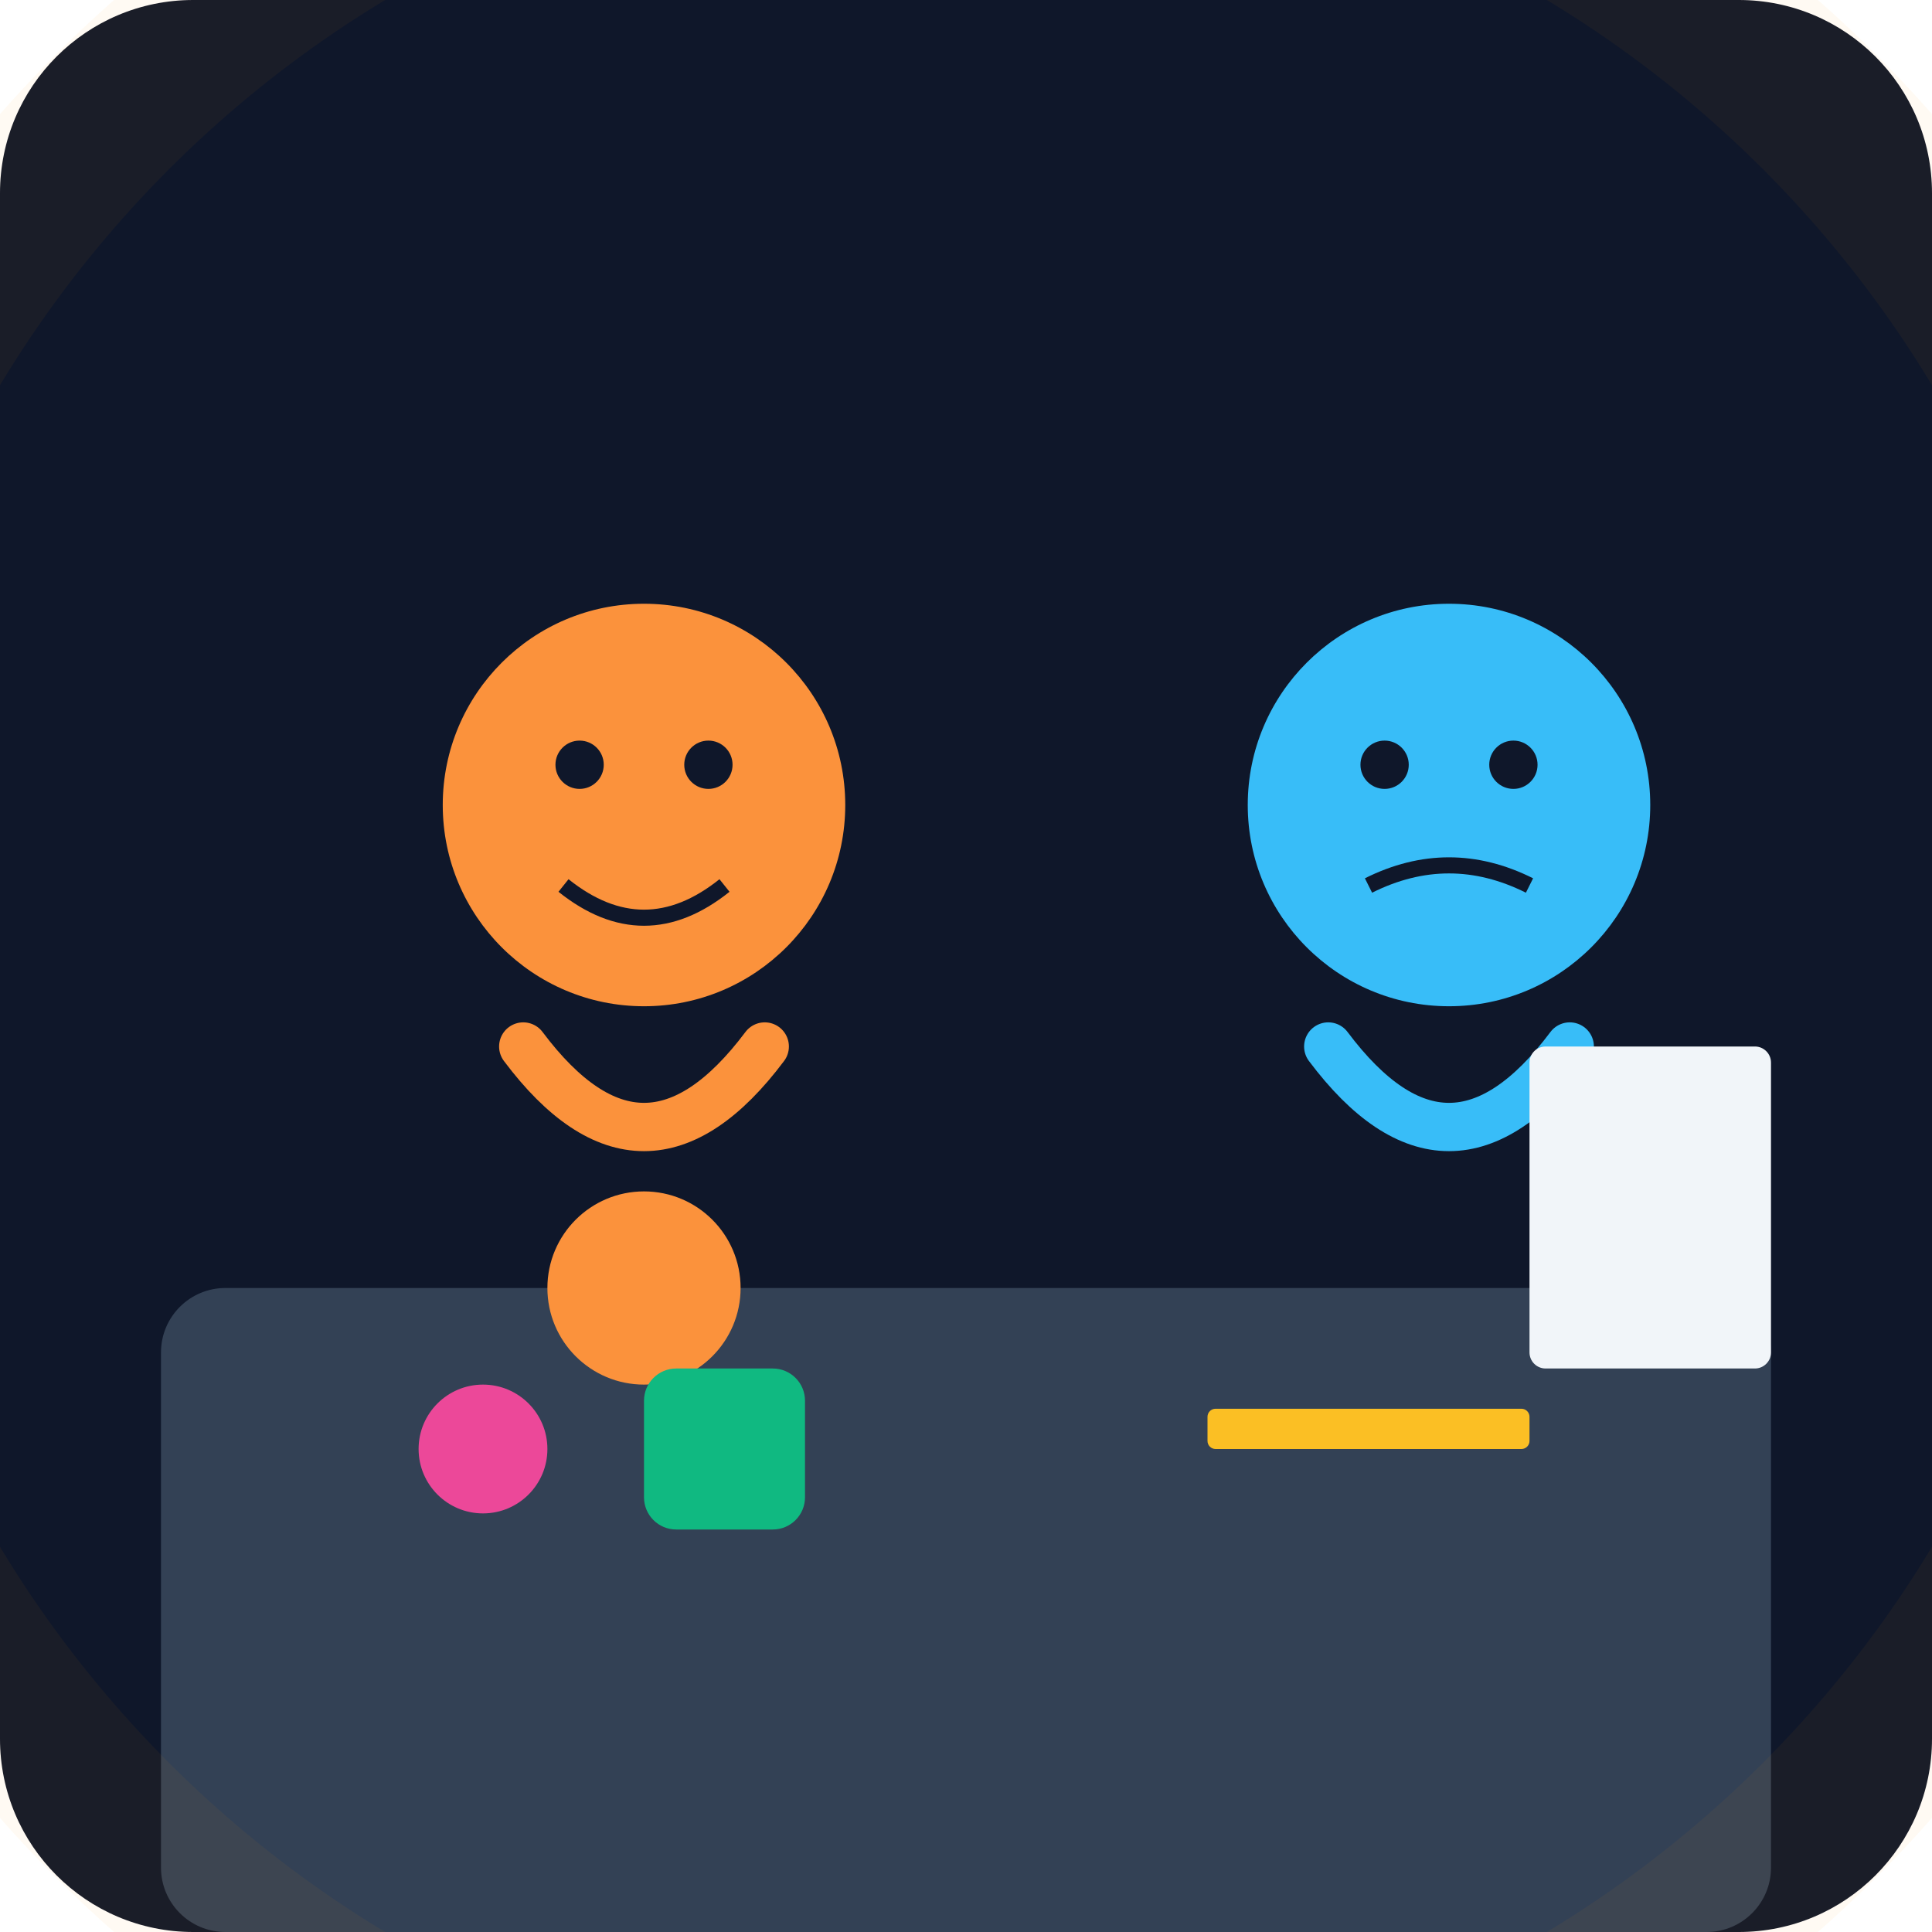
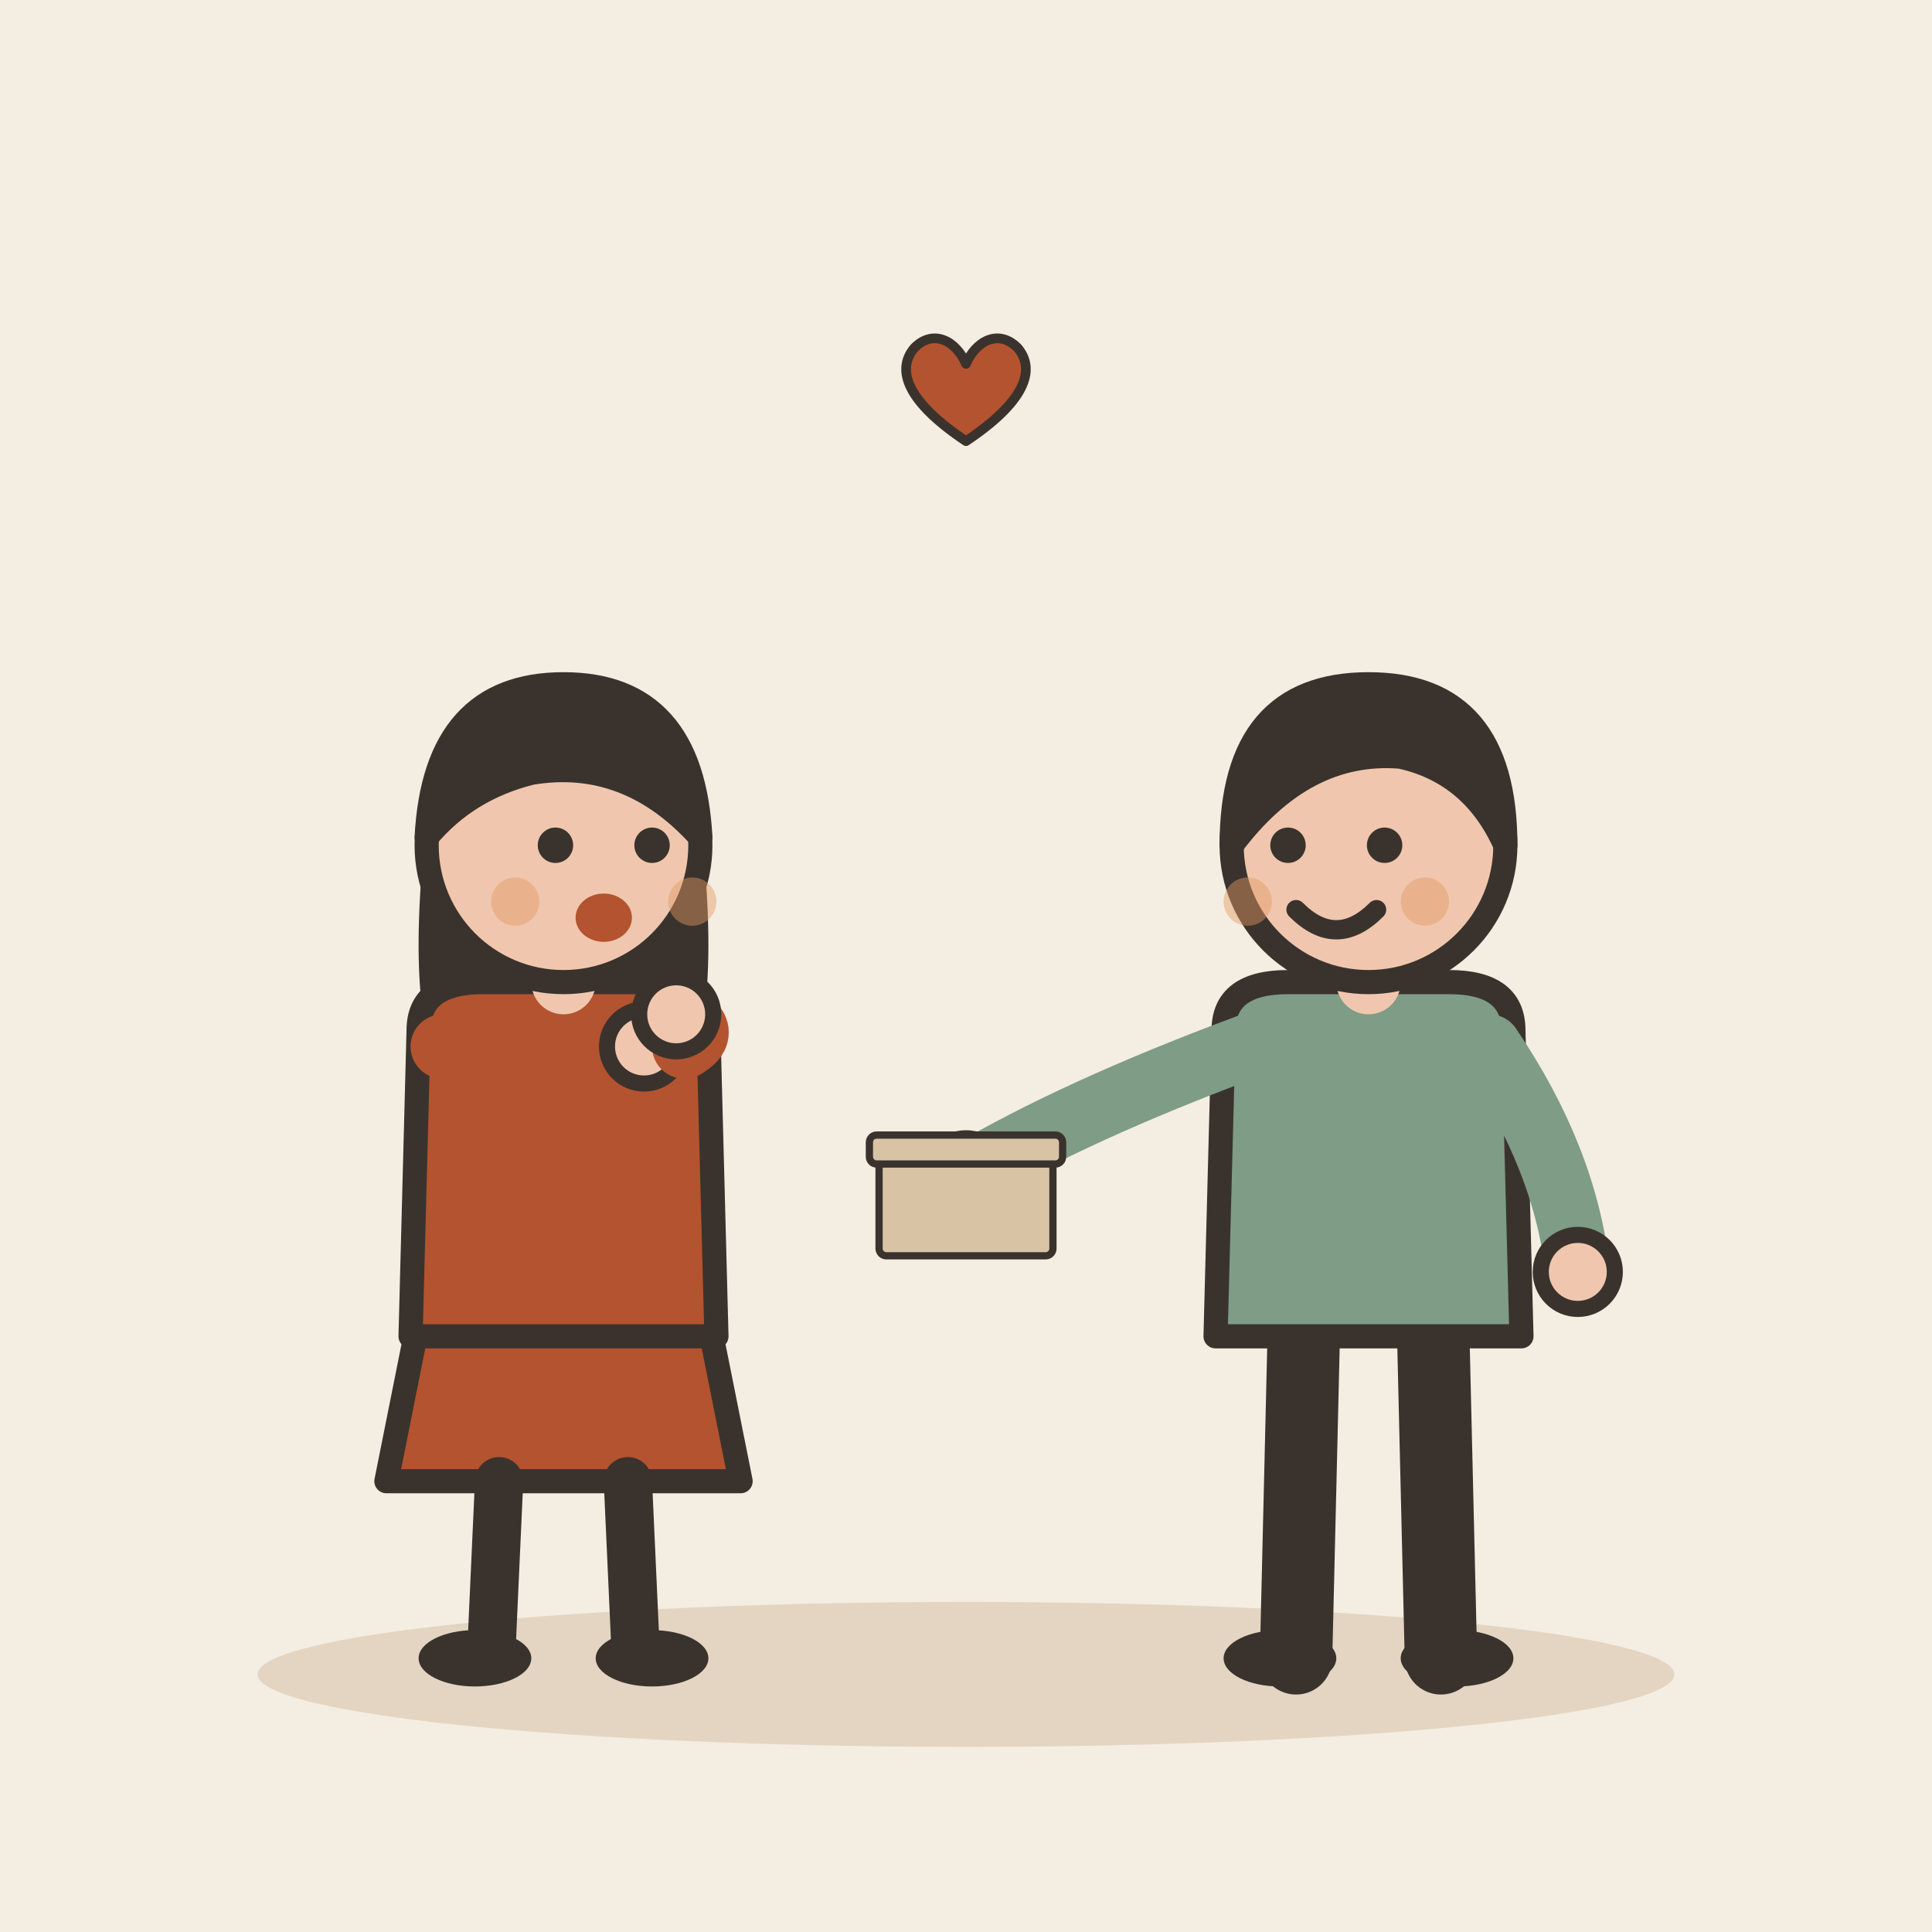
- <svg xmlns="http://www.w3.org/2000/svg" viewBox="0 0 240 240">
-   <defs>
-     <linearGradient id="bgGrad" x1="0" y1="0" x2="0" y2="240">
-       <stop offset="0%" stop-color="#0f172a" />
-       <stop offset="100%" stop-color="#1e293b" />
-     </linearGradient>
-   </defs>
-   <rect width="240" height="240" rx="24" fill="url(#bgGrad)" />
-   <rect x="20" y="160" width="200" height="80" fill="#334155" rx="8" />
-   <g transform="translate(40, 60)">
-     <circle cx="40" cy="40" r="25" fill="#fb923c" />
-     <path d="M25 70 Q40 90 55 70" fill="none" stroke="#fb923c" stroke-width="6" stroke-linecap="round" />
-     <circle cx="32" cy="35" r="3" fill="#0f172a" />
-     <circle cx="48" cy="35" r="3" fill="#0f172a" />
-     <path d="M30 50 Q40 58 50 50" fill="none" stroke="#0f172a" stroke-width="2" />
-     <circle cx="40" cy="100" r="12" fill="#fb923c" />
+ <svg xmlns="http://www.w3.org/2000/svg" viewBox="0 0 240 240" data-style="editorial">
+   <rect width="240" height="240" fill="#F4EDE2" />
+   <ellipse cx="120" cy="208" rx="88" ry="9" fill="#E3D5C1" />
+   <g transform="translate(70 206)">
+     <path d="M-18 -42L-22 -22L22 -22L18 -42Z" fill="#B4532F" stroke="#3A332D" stroke-width="3" stroke-linecap="round" stroke-linejoin="round" />
+     <path d="M-8 -22L-9 0" stroke="#3A332D" stroke-width="6" stroke-linecap="round" fill="none" />
+     <path d="M8 -22L9 0" stroke="#3A332D" stroke-width="6" stroke-linecap="round" fill="none" />
+     <ellipse cx="-11" cy="0" rx="7" ry="3.5" fill="#3A332D" />
+     <ellipse cx="11" cy="0" rx="7" ry="3.5" fill="#3A332D" />
+     <path d="M-17 -104Q-20 -78 -14 -70L-6 -78L6 -78L14 -70Q20 -78 17 -104Z" fill="#3A332D" />
+     <path d="M-18 -78Q-18 -84 -10 -84L10 -84Q18 -84 18 -78L19 -40L-19 -40Z" fill="#B4532F" stroke="#3A332D" stroke-width="3" stroke-linecap="round" stroke-linejoin="round" />
+     <path d="M-15 -76Q-6.5 -76 10 -76" fill="none" stroke="#B4532F" stroke-width="8" stroke-linecap="round" stroke-linejoin="round" />
+     <circle cx="10" cy="-76" r="4.6" fill="#F0C7AE" stroke="#3A332D" stroke-linecap="round" stroke-linejoin="round" stroke-width="2" />
+     <path d="M15 -76Q18.5 -78 14 -80" fill="none" stroke="#B4532F" stroke-width="8" stroke-linecap="round" stroke-linejoin="round" />
+     <circle cx="14" cy="-80" r="4.6" fill="#F0C7AE" stroke="#3A332D" stroke-linecap="round" stroke-linejoin="round" stroke-width="2" />
+     <path d="M0 -84L0 -88" stroke="#F0C7AE" stroke-width="8" stroke-linecap="round" fill="none" />
+     <circle cx="0" cy="-101" r="17" fill="#F0C7AE" stroke="#3A332D" stroke-width="3" stroke-linecap="round" stroke-linejoin="round" />
+     <path d="M-17 -102Q-16 -121 0 -121Q16 -121 17 -102Q8 -112 -4 -110Q-12 -108 -17 -102Z" fill="#3A332D" stroke="#3A332D" stroke-width="3" stroke-linecap="round" stroke-linejoin="round" />
+     <circle cx="-1" cy="-101" r="2.2" fill="#3A332D" />
+     <circle cx="11" cy="-101" r="2.2" fill="#3A332D" />
+     <ellipse cx="5" cy="-92" rx="3.5" ry="3" fill="#B4532F" />
+     <circle cx="-6" cy="-94" r="3" fill="#E39A62" opacity="0.45" />
+     <circle cx="16" cy="-94" r="3" fill="#E39A62" opacity="0.45" />
  </g>
-   <g transform="translate(140, 60)">
-     <circle cx="40" cy="40" r="25" fill="#38bdf8" />
-     <path d="M25 70 Q40 90 55 70" fill="none" stroke="#38bdf8" stroke-width="6" stroke-linecap="round" />
-     <circle cx="32" cy="35" r="3" fill="#0f172a" />
-     <circle cx="48" cy="35" r="3" fill="#0f172a" />
-     <path d="M30 50 Q40 45 50 50" fill="none" stroke="#0f172a" stroke-width="2" />
-     <rect x="50" y="70" width="30" height="40" fill="#f1f5f9" rx="2" />
+   <g transform="translate(170 206)">
+     <path d="M-8 -42L-9 0" stroke="#3A332D" stroke-width="9" stroke-linecap="round" fill="none" />
+     <path d="M8 -42L9 0" stroke="#3A332D" stroke-width="9" stroke-linecap="round" fill="none" />
+     <ellipse cx="-11" cy="0" rx="7" ry="3.5" fill="#3A332D" />
+     <ellipse cx="11" cy="0" rx="7" ry="3.5" fill="#3A332D" />
+     <path d="M-18 -78Q-18 -84 -10 -84L10 -84Q18 -84 18 -78L19 -40L-19 -40Z" fill="#7E9C86" stroke="#3A332D" stroke-width="3" stroke-linecap="round" stroke-linejoin="round" />
+     <path d="M-15 -76Q-36.5 -68 -50 -60" fill="none" stroke="#7E9C86" stroke-width="8" stroke-linecap="round" stroke-linejoin="round" />
+     <circle cx="-50" cy="-60" r="4.6" fill="#F0C7AE" stroke="#3A332D" stroke-linecap="round" stroke-linejoin="round" stroke-width="2" />
+     <path d="M15 -76Q24.5 -62 26 -48" fill="none" stroke="#7E9C86" stroke-width="8" stroke-linecap="round" stroke-linejoin="round" />
+     <circle cx="26" cy="-48" r="4.6" fill="#F0C7AE" stroke="#3A332D" stroke-linecap="round" stroke-linejoin="round" stroke-width="2" />
+     <path d="M0 -84L0 -88" stroke="#F0C7AE" stroke-width="8" stroke-linecap="round" fill="none" />
+     <circle cx="0" cy="-101" r="17" fill="#F0C7AE" stroke="#3A332D" stroke-width="3" stroke-linecap="round" stroke-linejoin="round" />
+     <path d="M-17 -101Q-17 -121 0 -121Q17 -121 17 -101Q13 -110 4 -112Q-8 -113 -17 -101Z" fill="#3A332D" stroke="#3A332D" stroke-width="3" stroke-linecap="round" stroke-linejoin="round" />
+     <circle cx="-10" cy="-101" r="2.2" fill="#3A332D" />
+     <circle cx="2" cy="-101" r="2.2" fill="#3A332D" />
+     <path d="M-9 -93Q-4 -88 1 -93" fill="none" stroke="#3A332D" stroke-width="2.4" stroke-linecap="round" stroke-linejoin="round" />
+     <circle cx="-15" cy="-94" r="3" fill="#E39A62" opacity="0.45" />
+     <circle cx="7" cy="-94" r="3" fill="#E39A62" opacity="0.45" />
+     <g transform="translate(-50 -50) scale(0.3 0.3)">
+       <rect x="-36" y="-40" width="72" height="40" rx="3" fill="#D8C3A5" stroke="#3A332D" stroke-width="3" stroke-linecap="round" stroke-linejoin="round" />
+       <rect x="-40" y="-50" width="80" height="12" rx="3" fill="#D8C3A5" stroke="#3A332D" stroke-width="3" stroke-linecap="round" stroke-linejoin="round" />
+     </g>
  </g>
-   <rect x="150" y="175" width="40" height="5" fill="#fbbf24" rx="1" />
-   <circle cx="60" cy="180" r="8" fill="#ec4899" />
-   <rect x="80" y="170" width="20" height="20" fill="#10b981" rx="4" />
-   <circle cx="120" cy="120" r="150" fill="none" stroke="#f59e0b" stroke-opacity="0.05" stroke-width="20" />
+   <g transform="translate(120 50) scale(0.4 0.4)">
+     <path d="M0 12C-18 0 -22 -10 -16 -17C-10 -23 -3 -19 0 -12C3 -19 10 -23 16 -17C22 -10 18 0 0 12Z" fill="#B4532F" stroke="#3A332D" stroke-width="3" stroke-linecap="round" stroke-linejoin="round" />
+   </g>
</svg>
